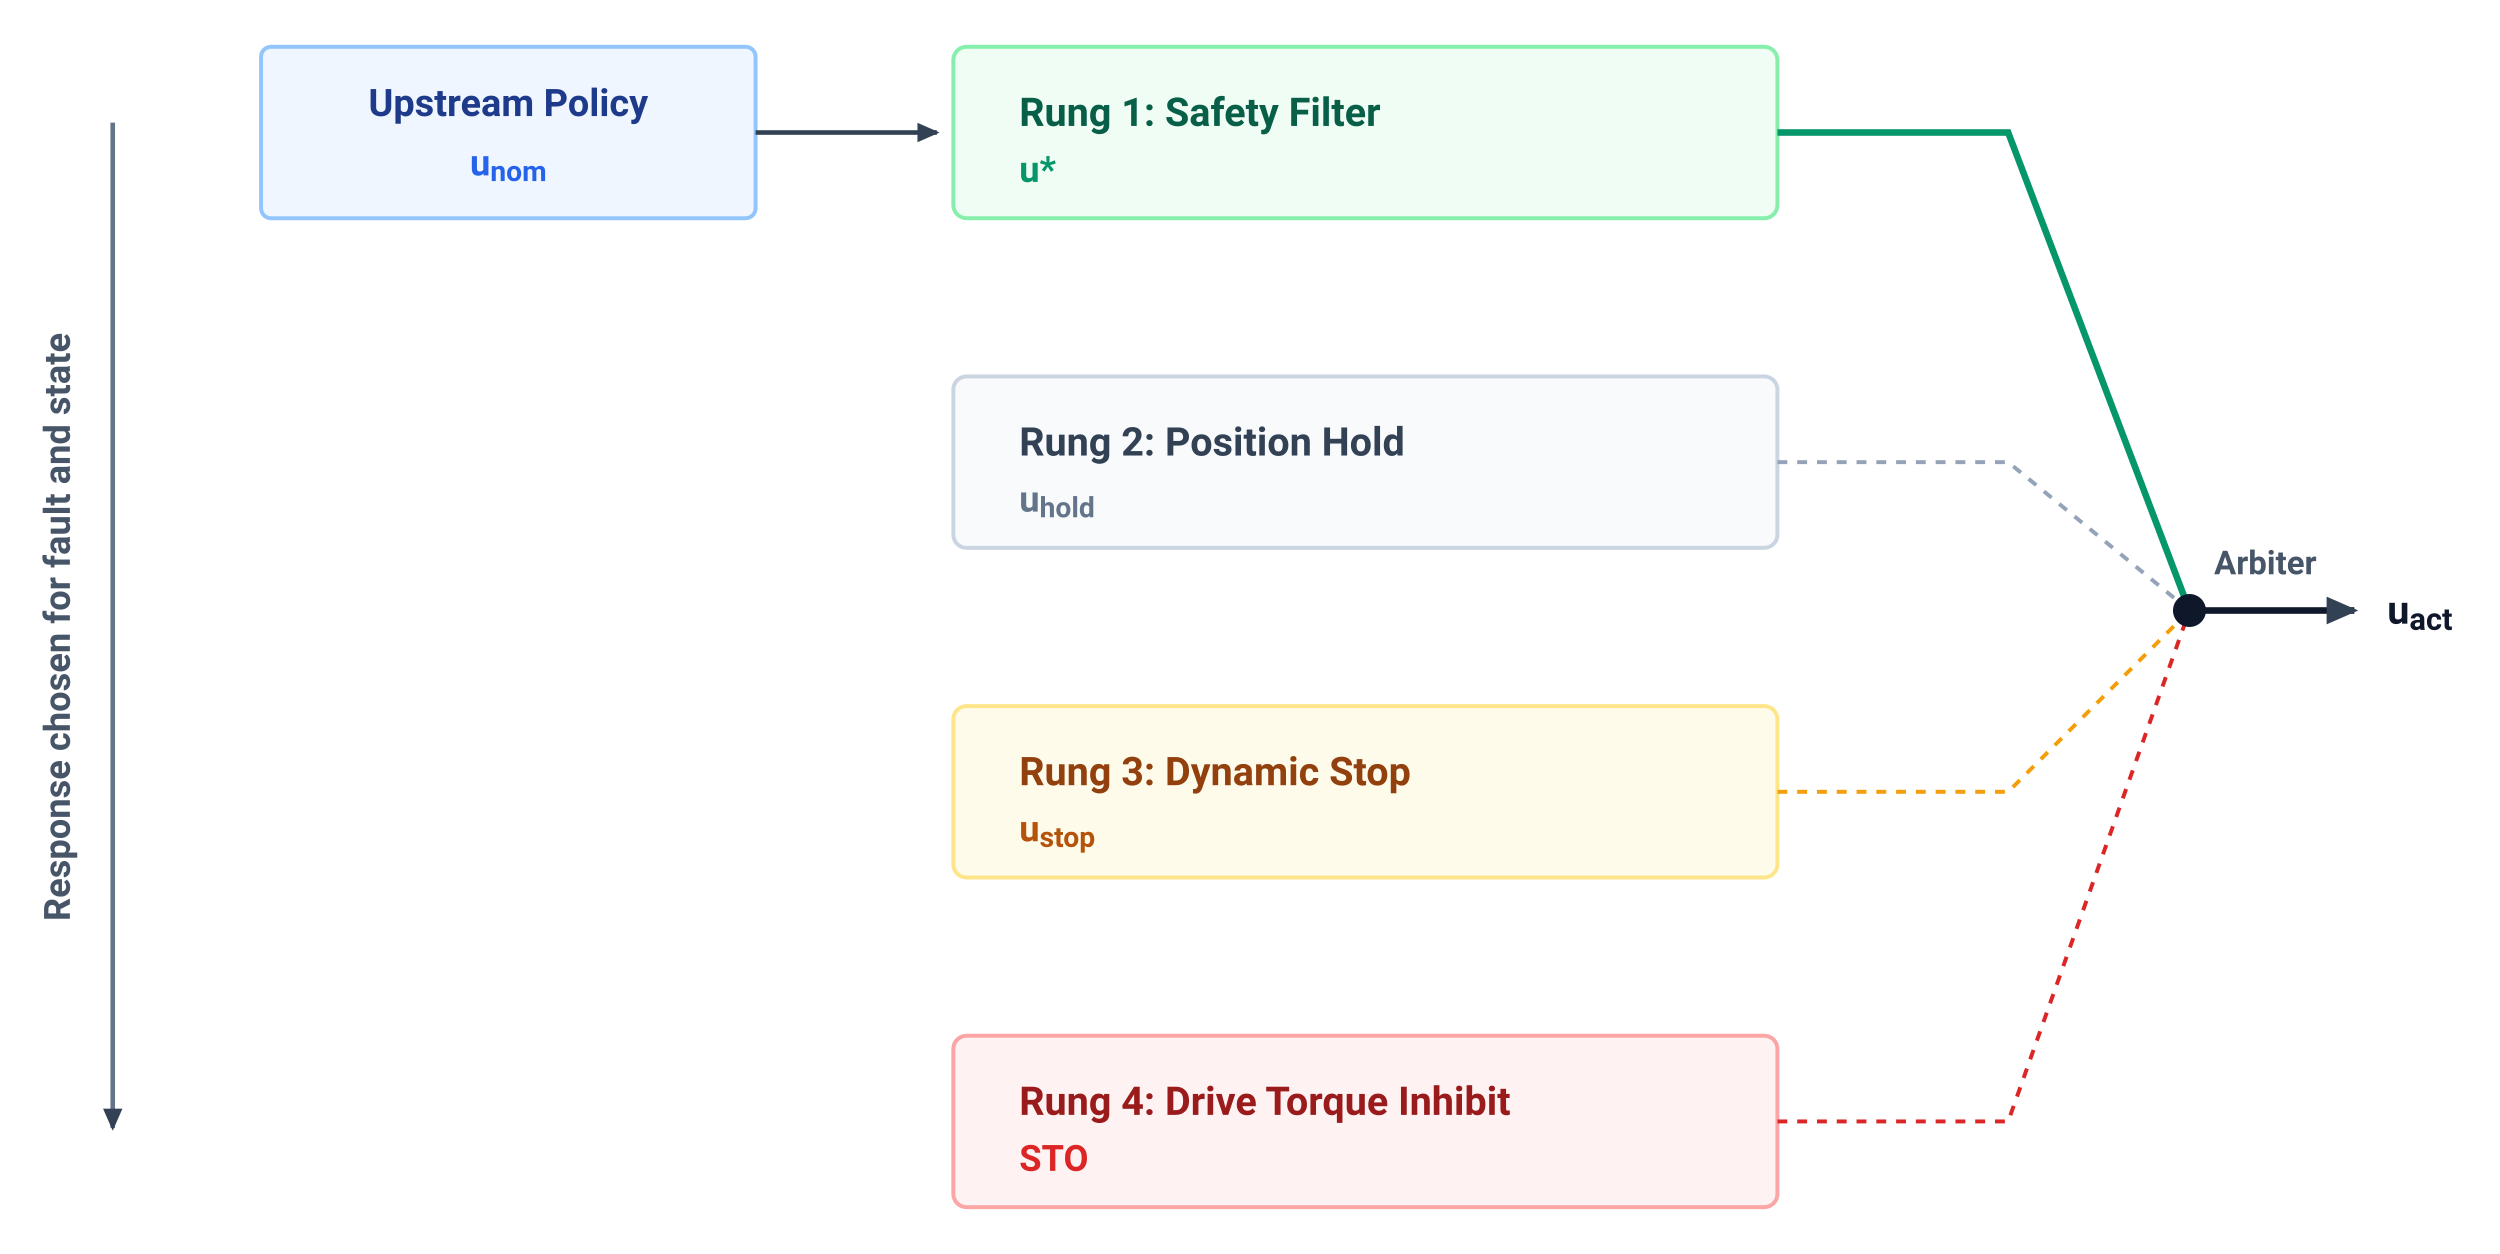
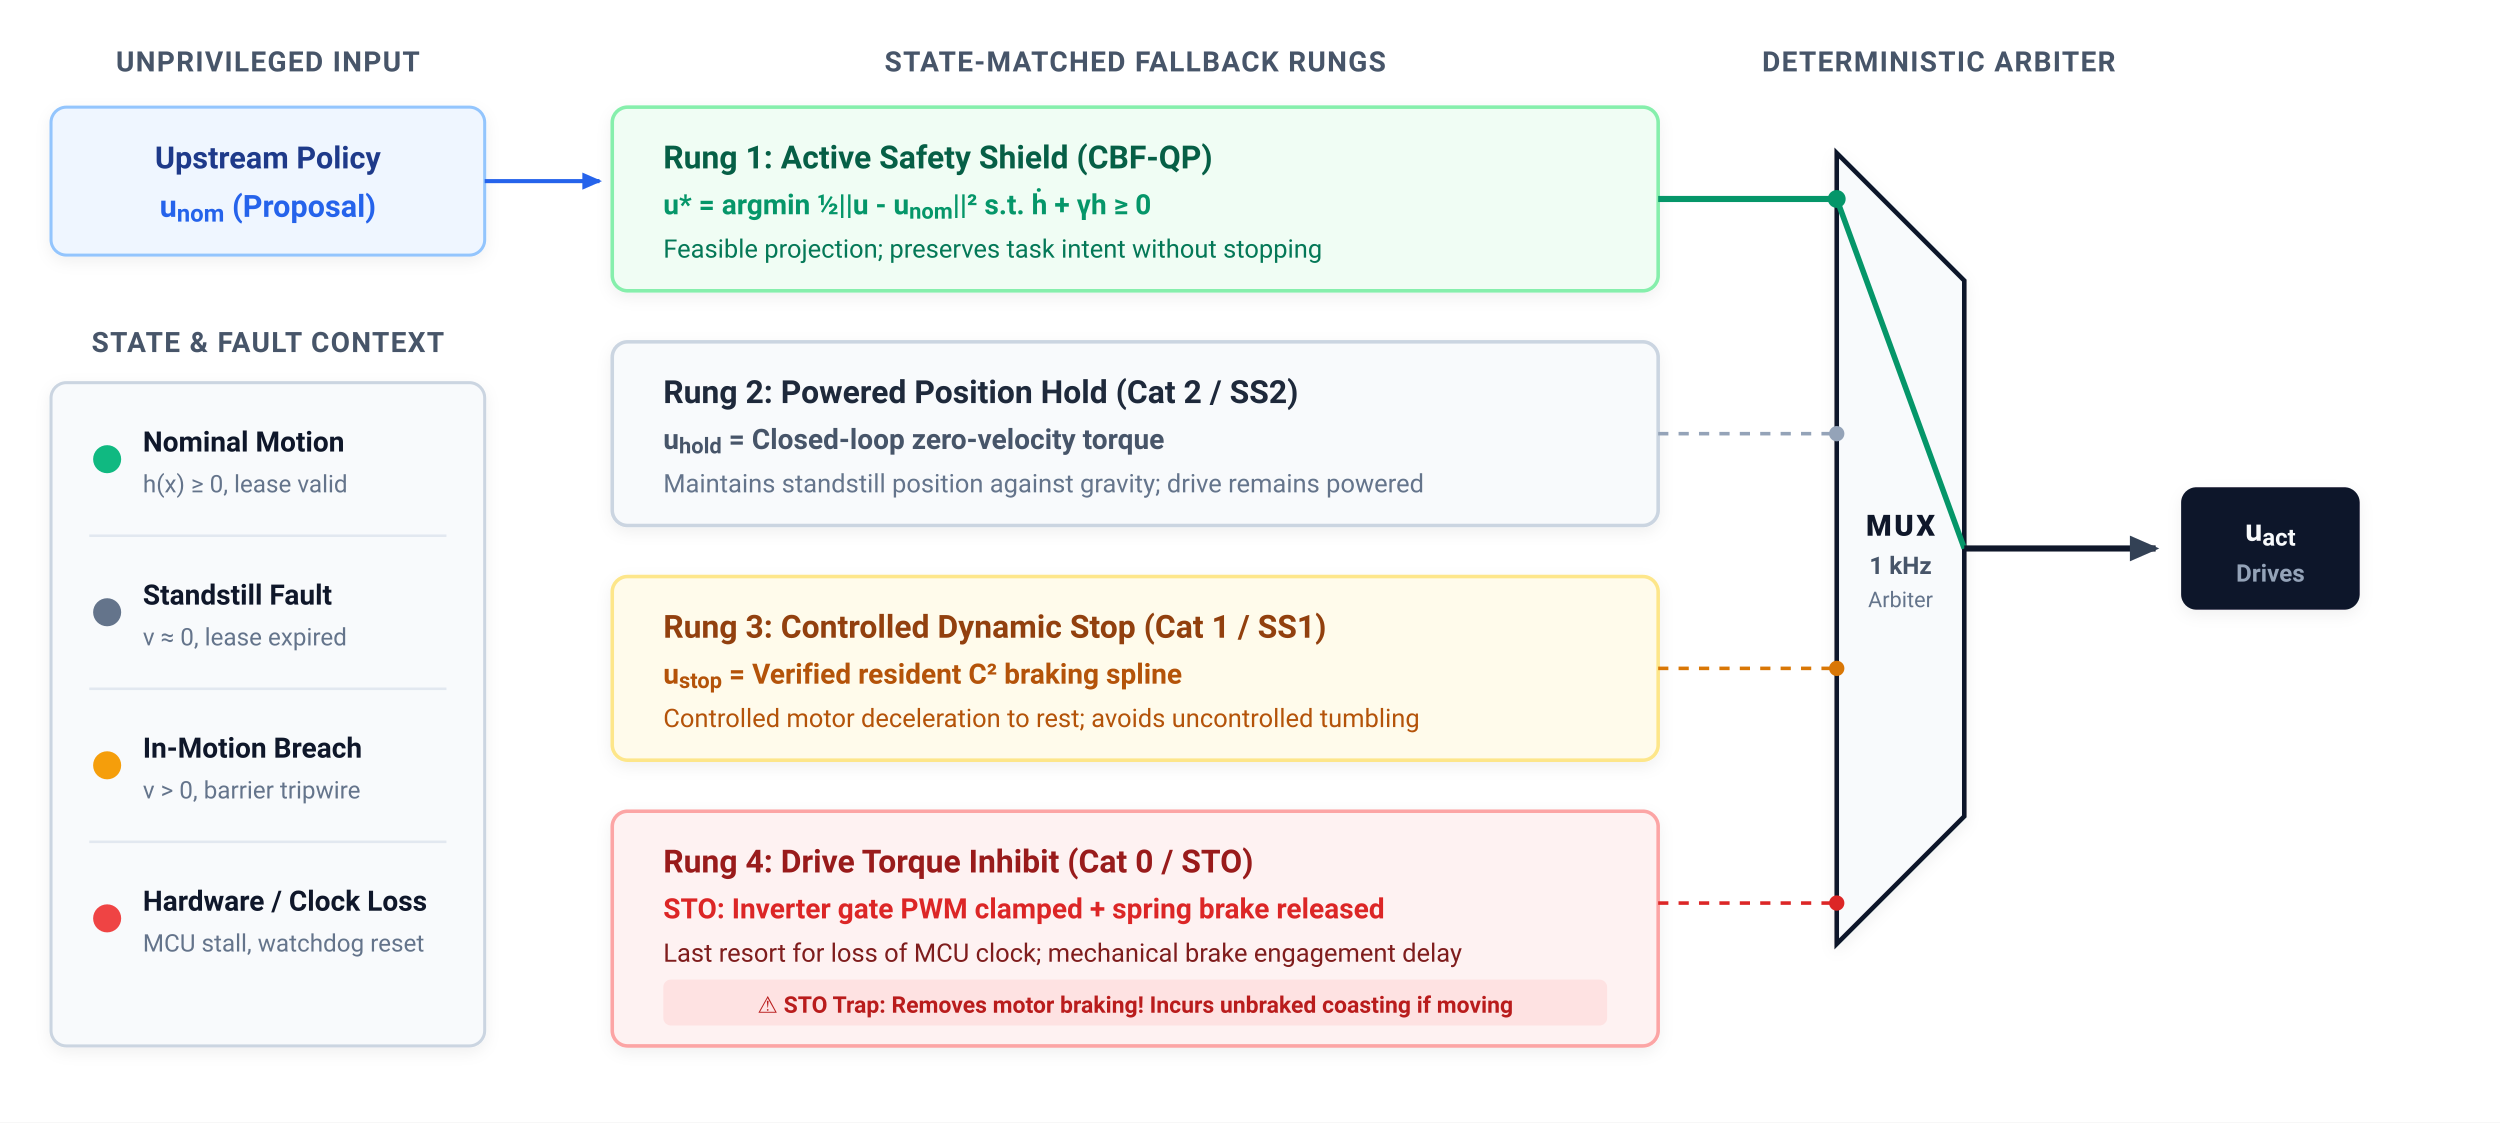
- <svg xmlns="http://www.w3.org/2000/svg" viewBox="30.8 27.8 758.4 380.4" width="100%" height="100%" font-family="-apple-system, BlinkMacSystemFont, 'Segoe UI', Roboto, Helvetica, Arial, sans-serif">
-   <rect data-bgcover="1" x="-7.1" y="8.8" width="834.2" height="418.4" fill="#ffffff" />
+ <svg xmlns="http://www.w3.org/2000/svg" viewBox="0 0 980 440" width="100%" height="100%" font-family="-apple-system, BlinkMacSystemFont, 'Segoe UI', Roboto, Helvetica, Arial, sans-serif">
  <defs>
    <marker id="arr-dark" viewBox="0 0 10 10" refX="7" refY="5" markerWidth="6" markerHeight="6" orient="auto-start-reverse">
      <path d="M 0 1.5 L 8 5 L 0 8.5 z" fill="#334155" />
    </marker>
-     <marker id="arr-red" viewBox="0 0 10 10" refX="7" refY="5" markerWidth="5" markerHeight="5" orient="auto-start-reverse">
-       <path d="M 0 1.5 L 8 5 L 0 8.5 z" fill="#DC2626" />
+     <marker id="arr-blue" viewBox="0 0 10 10" refX="7" refY="5" markerWidth="6" markerHeight="6" orient="auto-start-reverse">
+       <path d="M 0 1.5 L 8 5 L 0 8.5 z" fill="#2563EB" />
    </marker>
+     <filter id="card-shadow" x="-5%" y="-5%" width="110%" height="115%" filterUnits="userSpaceOnUse">
+       <feDropShadow dx="0" dy="2" stdDeviation="3" flood-color="#0F172A" flood-opacity="0.06" />
+     </filter>
  </defs>
-   <rect width="800" height="440" fill="#FFFFFF" />
-   <line x1="65" y1="65" x2="65" y2="370" stroke="#64748B" stroke-width="1.4" marker-end="url(#arr-dark)" />
-   <text x="52" y="218" font-size="11" font-weight="700" fill="#475569" text-anchor="middle" transform="rotate(-90 52 218)">Response chosen for fault and state</text>
-   <rect x="110" y="42" width="150" height="52" rx="3" fill="#EFF6FF" stroke="#93C5FD" stroke-width="1.2" />
-   <text x="185" y="63" font-size="11.5" font-weight="700" fill="#1E3A8A" text-anchor="middle">Upstream Policy</text>
-   <text x="185" y="81" font-size="11" font-weight="600" fill="#2563EB" text-anchor="middle">u<tspan baseline-shift="sub" font-size="78%">nom</tspan>
+   <rect width="980" height="440" fill="#FFFFFF" />
+   <text x="105" y="28" font-size="11" font-weight="700" fill="#475569" text-anchor="middle" letter-spacing="0.5">UNPRIVILEGED INPUT</text>
+   <rect x="20" y="42" width="170" height="58" rx="6" fill="#EFF6FF" stroke="#93C5FD" stroke-width="1.2" filter="url(#card-shadow)" />
+   <text x="105" y="66" font-size="12" font-weight="700" fill="#1E3A8A" text-anchor="middle">Upstream Policy</text>
+   <text x="105" y="85" font-size="12" font-weight="600" fill="#2563EB" text-anchor="middle">u<tspan baseline-shift="sub" font-size="78%">nom</tspan> (Proposal)</text>
+   <text x="105" y="138" font-size="11" font-weight="700" fill="#475569" text-anchor="middle" letter-spacing="0.5">STATE &amp; FAULT CONTEXT</text>
+   <rect x="20" y="150" width="170" height="260" rx="6" fill="#F8FAFC" stroke="#CBD5E1" stroke-width="1.2" filter="url(#card-shadow)" />
+   <circle cx="42" cy="180" r="5.5" fill="#10B981" />
+   <text x="56" y="177" font-size="11" font-weight="700" fill="#0F172A">Nominal Motion</text>
+   <text x="56" y="193" font-size="9.5" fill="#64748B">h(x) ≥ 0, lease valid</text>
+   <line x1="35" y1="210" x2="175" y2="210" stroke="#E2E8F0" stroke-width="1" />
+   <circle cx="42" cy="240" r="5.5" fill="#64748B" />
+   <text x="56" y="237" font-size="11" font-weight="700" fill="#0F172A">Standstill Fault</text>
+   <text x="56" y="253" font-size="9.5" fill="#64748B">v ≈ 0, lease expired</text>
+   <line x1="35" y1="270" x2="175" y2="270" stroke="#E2E8F0" stroke-width="1" />
+   <circle cx="42" cy="300" r="5.5" fill="#F59E0B" />
+   <text x="56" y="297" font-size="11" font-weight="700" fill="#0F172A">In-Motion Breach</text>
+   <text x="56" y="313" font-size="9.5" fill="#64748B">v &gt; 0, barrier tripwire</text>
+   <line x1="35" y1="330" x2="175" y2="330" stroke="#E2E8F0" stroke-width="1" />
+   <circle cx="42" cy="360" r="5.5" fill="#EF4444" />
+   <text x="56" y="357" font-size="11" font-weight="700" fill="#0F172A">Hardware / Clock Loss</text>
+   <text x="56" y="373" font-size="9.5" fill="#64748B">MCU stall, watchdog reset</text>
+   <text x="445" y="28" font-size="11" font-weight="700" fill="#475569" text-anchor="middle" letter-spacing="0.5">STATE-MATCHED FALLBACK RUNGS</text>
+   <line x1="190" y1="71" x2="235" y2="71" stroke="#2563EB" stroke-width="1.6" marker-end="url(#arr-blue)" />
+   <rect x="240" y="42" width="410" height="72" rx="6" fill="#F0FDF4" stroke="#86EFAC" stroke-width="1.4" filter="url(#card-shadow)" />
+   <text x="260" y="66" font-size="12.5" font-weight="700" fill="#065F46">Rung 1: Active Safety Shield (CBF-QP)</text>
+   <text x="260" y="84" font-size="11" font-weight="600" fill="#059669">u* = argmin ½||u - u<tspan baseline-shift="sub" font-size="78%">nom</tspan>||² s.t. ḣ + γh ≥ 0</text>
+   <text x="260" y="101" font-size="10" fill="#047857">Feasible projection; preserves task intent without stopping</text>
+   <rect x="240" y="134" width="410" height="72" rx="6" fill="#F8FAFC" stroke="#CBD5E1" stroke-width="1.4" filter="url(#card-shadow)" />
+   <text x="260" y="158" font-size="12.5" font-weight="700" fill="#1E293B">Rung 2: Powered Position Hold (Cat 2 / SS2)</text>
+   <text x="260" y="176" font-size="11" font-weight="600" fill="#475569">u<tspan baseline-shift="sub" font-size="78%">hold</tspan> = Closed-loop zero-velocity torque</text>
+   <text x="260" y="193" font-size="10" fill="#64748B">Maintains standstill position against gravity; drive remains powered</text>
+   <rect x="240" y="226" width="410" height="72" rx="6" fill="#FFFBEB" stroke="#FDE68A" stroke-width="1.4" filter="url(#card-shadow)" />
+   <text x="260" y="250" font-size="12.5" font-weight="700" fill="#92400E">Rung 3: Controlled Dynamic Stop (Cat 1 / SS1)</text>
+   <text x="260" y="268" font-size="11" font-weight="600" fill="#B45309">u<tspan baseline-shift="sub" font-size="78%">stop</tspan> = Verified resident C² braking spline</text>
+   <text x="260" y="285" font-size="10" fill="#B45309">Controlled motor deceleration to rest; avoids uncontrolled tumbling</text>
+   <rect x="240" y="318" width="410" height="92" rx="6" fill="#FEF2F2" stroke="#FCA5A5" stroke-width="1.4" filter="url(#card-shadow)" />
+   <text x="260" y="342" font-size="12.5" font-weight="700" fill="#991B1B">Rung 4: Drive Torque Inhibit (Cat 0 / STO)</text>
+   <text x="260" y="360" font-size="11" font-weight="600" fill="#DC2626">STO: Inverter gate PWM clamped + spring brake released</text>
+   <text x="260" y="377" font-size="10" fill="#7F1D1D">Last resort for loss of MCU clock; mechanical brake engagement delay</text>
+   <rect x="260" y="384" width="370" height="18" rx="3" fill="#FEE2E2" />
+   <text x="445" y="397" font-size="9" font-weight="700" fill="#B91C1C" text-anchor="middle">⚠️ STO Trap: Removes motor braking! Incurs unbraked coasting if moving</text>
+   <text x="760" y="28" font-size="11" font-weight="700" fill="#475569" text-anchor="middle" letter-spacing="0.5">DETERMINISTIC ARBITER</text>
+   <polygon points="720,60 770,110 770,320 720,370" fill="#F8FAFC" stroke="#0F172A" stroke-width="1.8" filter="url(#card-shadow)" />
+   <text x="745" y="210" font-size="11.5" font-weight="800" fill="#0F172A" text-anchor="middle" letter-spacing="1">MUX</text>
+   <text x="745" y="225" font-size="9.5" font-weight="700" fill="#475569" text-anchor="middle">1 kHz</text>
+   <text x="745" y="238" font-size="8.5" fill="#64748B" text-anchor="middle">Arbiter</text>
+   <line x1="650" y1="78" x2="720" y2="78" stroke="#059669" stroke-width="2.4" />
+   <circle cx="720" cy="78" r="3.5" fill="#059669" />
+   <line x1="650" y1="170" x2="720" y2="170" stroke="#94A3B8" stroke-width="1.4" stroke-dasharray="4,4" />
+   <circle cx="720" cy="170" r="3" fill="#94A3B8" />
+   <line x1="650" y1="262" x2="720" y2="262" stroke="#D97706" stroke-width="1.4" stroke-dasharray="4,4" />
+   <circle cx="720" cy="262" r="3" fill="#D97706" />
+   <line x1="650" y1="354" x2="720" y2="354" stroke="#DC2626" stroke-width="1.4" stroke-dasharray="4,4" />
+   <circle cx="720" cy="354" r="3" fill="#DC2626" />
+   <line x1="720" y1="78" x2="770" y2="215" stroke="#059669" stroke-width="2.2" />
+   <line x1="770" y1="215" x2="845" y2="215" stroke="#0F172A" stroke-width="2.4" marker-end="url(#arr-dark)" />
+   <rect x="855" y="191" width="70" height="48" rx="6" fill="#0F172A" filter="url(#card-shadow)" />
+   <text x="890" y="212" font-size="12" font-weight="700" fill="#F8FAFC" text-anchor="middle">u<tspan baseline-shift="sub" font-size="78%">act</tspan>
  </text>
-   <line x1="260" y1="68" x2="315" y2="68" stroke="#334155" stroke-width="1.4" marker-end="url(#arr-dark)" />
-   <g id="rung1">
-     <rect x="320" y="42" width="250" height="52" rx="4" fill="#F0FDF4" stroke="#86EFAC" stroke-width="1.2" />
-     <text x="340" y="66" font-size="12" font-weight="700" fill="#065F46">Rung 1: Safety Filter</text>
-     <text x="340" y="83" font-size="11" font-weight="600" fill="#059669">u*</text>
-   </g>
-   <g id="rung2">
-     <rect x="320" y="142" width="250" height="52" rx="4" fill="#F8FAFC" stroke="#CBD5E1" stroke-width="1.2" />
-     <text x="340" y="166" font-size="12" font-weight="700" fill="#334155">Rung 2: Position Hold</text>
-     <text x="340" y="183" font-size="11" font-weight="600" fill="#64748B">u<tspan baseline-shift="sub" font-size="78%">hold</tspan>
-     </text>
-   </g>
-   <g id="rung3">
-     <rect x="320" y="242" width="250" height="52" rx="4" fill="#FFFBEB" stroke="#FDE68A" stroke-width="1.2" />
-     <text x="340" y="266" font-size="12" font-weight="700" fill="#92400E">Rung 3: Dynamic Stop</text>
-     <text x="340" y="283" font-size="11" font-weight="600" fill="#B45309">u<tspan baseline-shift="sub" font-size="78%">stop</tspan>
-     </text>
-   </g>
-   <g id="rung4">
-     <rect x="320" y="342" width="250" height="52" rx="4" fill="#FEF2F2" stroke="#FCA5A5" stroke-width="1.2" />
-     <text x="340" y="366" font-size="12" font-weight="700" fill="#991B1B">Rung 4: Drive Torque Inhibit</text>
-     <text x="340" y="383" font-size="11" font-weight="600" fill="#DC2626">STO</text>
-   </g>
-   <path d="M 570 68 L 640 68 L 695 213" fill="none" stroke="#059669" stroke-width="2" />
-   <path d="M 570 168 L 640 168 L 695 213" fill="none" stroke="#94A3B8" stroke-width="1.2" stroke-dasharray="3,3" />
-   <path d="M 570 268 L 640 268 L 695 213" fill="none" stroke="#F59E0B" stroke-width="1.2" stroke-dasharray="3,3" />
-   <path d="M 570 368 L 640 368 L 695 213" fill="none" stroke="#DC2626" stroke-width="1.2" stroke-dasharray="3,3" />
-   <circle cx="695" cy="213" r="5" fill="#0F172A" />
-   <line x1="695" y1="213" x2="745" y2="213" stroke="#0F172A" stroke-width="2" marker-end="url(#arr-dark)" />
-   <text x="755" y="217" font-size="12" font-weight="700" fill="#0F172A">u<tspan baseline-shift="sub" font-size="78%">act</tspan>
-   </text>
-   <text x="718" y="202" font-size="10" font-weight="700" fill="#475569" text-anchor="middle">Arbiter</text>
+   <text x="890" y="228" font-size="9.5" font-weight="600" fill="#94A3B8" text-anchor="middle">Drives</text>
</svg>
